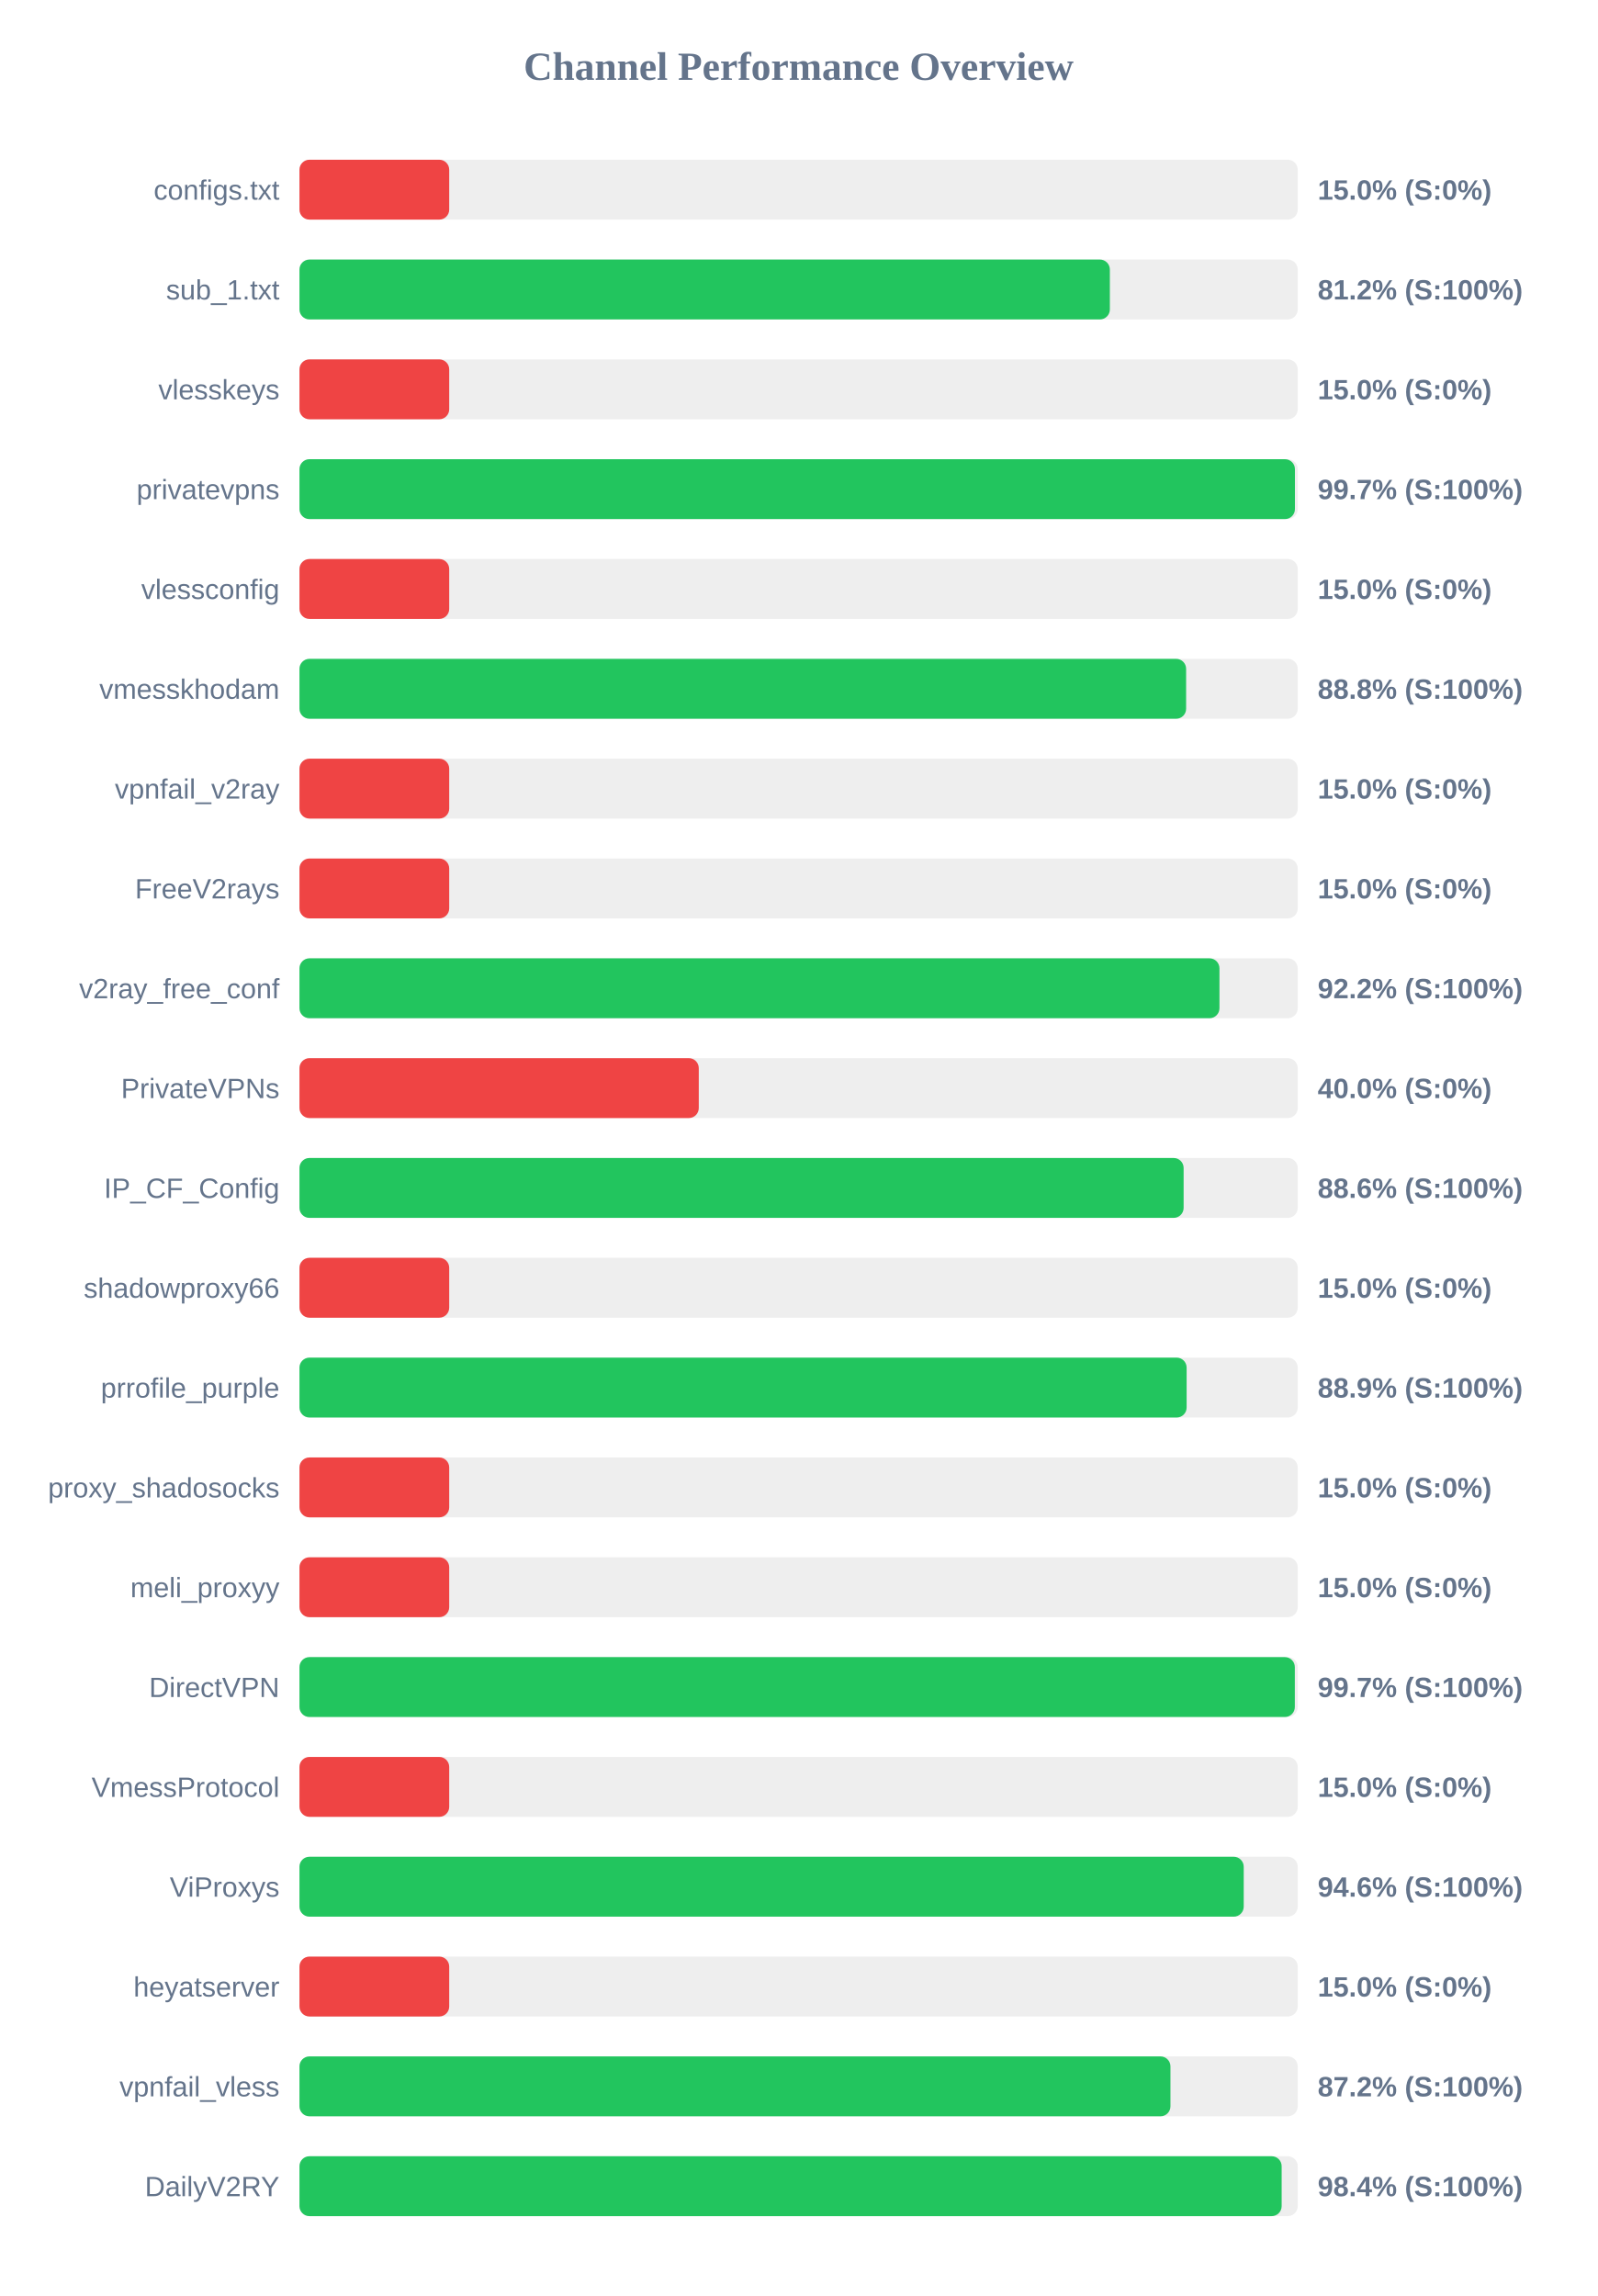
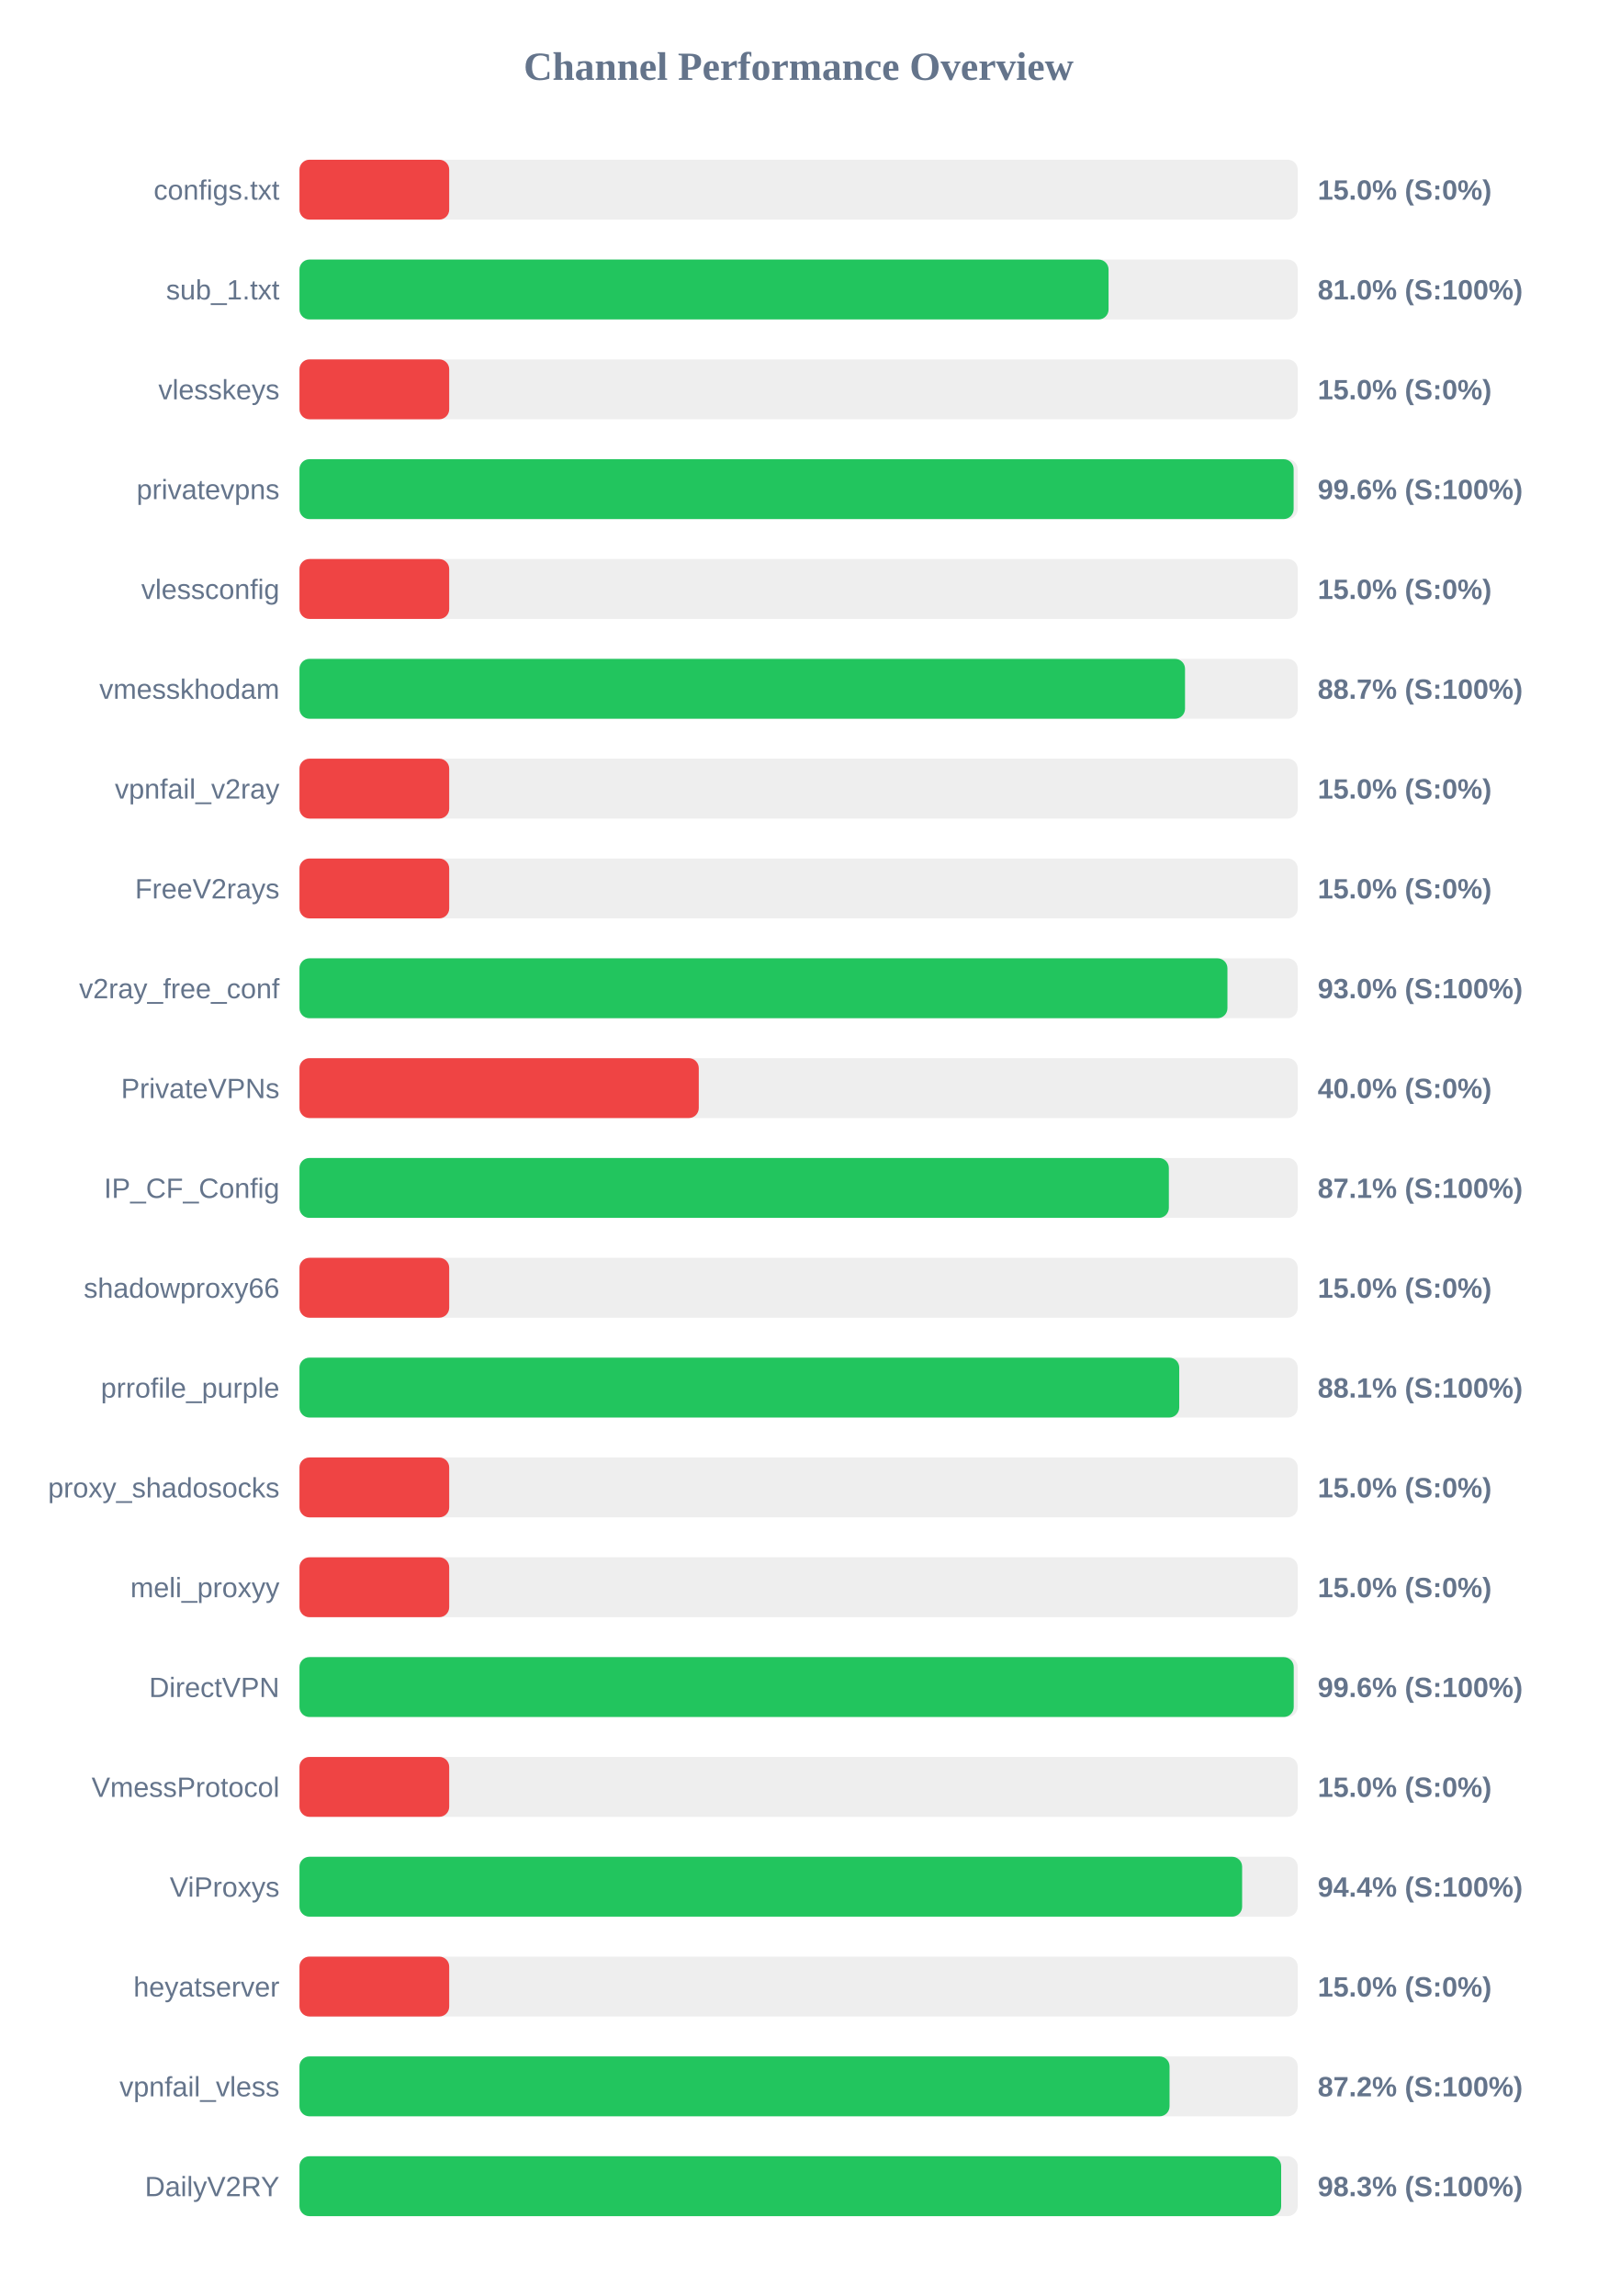
<svg xmlns="http://www.w3.org/2000/svg" width="800" height="1150" version="1.1">
  <style>
        .row { font: 14px Arial; fill: #64748b; }
        .score { font: bold 14px Arial; fill: #64748b; }
    </style>
  <text x="400" y="40" text-anchor="middle" font-size="20px" font-weight="bold" fill="#64748b">Channel Performance Overview</text>
  <rect x="150" y="80" width="500" height="30" fill="#eee" rx="5" />
  <rect x="150" y="80" width="75.0" height="30" fill="#ef4444" rx="5" />
  <text x="140" y="100" text-anchor="end" class="row">configs.txt</text>
  <text x="660" y="100" text-anchor="start" class="score">15.0% (S:0%)</text>
  <rect x="150" y="130" width="500" height="30" fill="#eee" rx="5" />
-   <rect x="150" y="130" width="405.9" height="30" fill="#22c55e" rx="5" />
+   <rect x="150" y="130" width="405.25" height="30" fill="#22c55e" rx="5" />
  <text x="140" y="150" text-anchor="end" class="row">sub_1.txt</text>
-   <text x="660" y="150" text-anchor="start" class="score">81.2% (S:100%)</text>
+   <text x="660" y="150" text-anchor="start" class="score">81.0% (S:100%)</text>
  <rect x="150" y="180" width="500" height="30" fill="#eee" rx="5" />
  <rect x="150" y="180" width="75.0" height="30" fill="#ef4444" rx="5" />
  <text x="140" y="200" text-anchor="end" class="row">vlesskeys</text>
  <text x="660" y="200" text-anchor="start" class="score">15.0% (S:0%)</text>
  <rect x="150" y="230" width="500" height="30" fill="#eee" rx="5" />
-   <rect x="150" y="230" width="498.6" height="30" fill="#22c55e" rx="5" />
+   <rect x="150" y="230" width="497.95" height="30" fill="#22c55e" rx="5" />
  <text x="140" y="250" text-anchor="end" class="row">privatevpns</text>
-   <text x="660" y="250" text-anchor="start" class="score">99.7% (S:100%)</text>
+   <text x="660" y="250" text-anchor="start" class="score">99.6% (S:100%)</text>
  <rect x="150" y="280" width="500" height="30" fill="#eee" rx="5" />
  <rect x="150" y="280" width="75.0" height="30" fill="#ef4444" rx="5" />
  <text x="140" y="300" text-anchor="end" class="row">vlessconfig</text>
  <text x="660" y="300" text-anchor="start" class="score">15.0% (S:0%)</text>
  <rect x="150" y="330" width="500" height="30" fill="#eee" rx="5" />
-   <rect x="150" y="330" width="444.1" height="30" fill="#22c55e" rx="5" />
+   <rect x="150" y="330" width="443.55" height="30" fill="#22c55e" rx="5" />
  <text x="140" y="350" text-anchor="end" class="row">vmesskhodam</text>
-   <text x="660" y="350" text-anchor="start" class="score">88.8% (S:100%)</text>
+   <text x="660" y="350" text-anchor="start" class="score">88.7% (S:100%)</text>
  <rect x="150" y="380" width="500" height="30" fill="#eee" rx="5" />
  <rect x="150" y="380" width="75.0" height="30" fill="#ef4444" rx="5" />
  <text x="140" y="400" text-anchor="end" class="row">vpnfail_v2ray</text>
  <text x="660" y="400" text-anchor="start" class="score">15.0% (S:0%)</text>
  <rect x="150" y="430" width="500" height="30" fill="#eee" rx="5" />
  <rect x="150" y="430" width="75.0" height="30" fill="#ef4444" rx="5" />
  <text x="140" y="450" text-anchor="end" class="row">FreeV2rays</text>
  <text x="660" y="450" text-anchor="start" class="score">15.0% (S:0%)</text>
  <rect x="150" y="480" width="500" height="30" fill="#eee" rx="5" />
-   <rect x="150" y="480" width="460.8" height="30" fill="#22c55e" rx="5" />
+   <rect x="150" y="480" width="464.8" height="30" fill="#22c55e" rx="5" />
  <text x="140" y="500" text-anchor="end" class="row">v2ray_free_conf</text>
-   <text x="660" y="500" text-anchor="start" class="score">92.2% (S:100%)</text>
+   <text x="660" y="500" text-anchor="start" class="score">93.0% (S:100%)</text>
  <rect x="150" y="530" width="500" height="30" fill="#eee" rx="5" />
  <rect x="150" y="530" width="200.0" height="30" fill="#ef4444" rx="5" />
  <text x="140" y="550" text-anchor="end" class="row">PrivateVPNs</text>
  <text x="660" y="550" text-anchor="start" class="score">40.0% (S:0%)</text>
  <rect x="150" y="580" width="500" height="30" fill="#eee" rx="5" />
-   <rect x="150" y="580" width="442.85" height="30" fill="#22c55e" rx="5" />
+   <rect x="150" y="580" width="435.45" height="30" fill="#22c55e" rx="5" />
  <text x="140" y="600" text-anchor="end" class="row">IP_CF_Config</text>
-   <text x="660" y="600" text-anchor="start" class="score">88.6% (S:100%)</text>
+   <text x="660" y="600" text-anchor="start" class="score">87.1% (S:100%)</text>
  <rect x="150" y="630" width="500" height="30" fill="#eee" rx="5" />
  <rect x="150" y="630" width="75.0" height="30" fill="#ef4444" rx="5" />
  <text x="140" y="650" text-anchor="end" class="row">shadowproxy66</text>
  <text x="660" y="650" text-anchor="start" class="score">15.0% (S:0%)</text>
  <rect x="150" y="680" width="500" height="30" fill="#eee" rx="5" />
-   <rect x="150" y="680" width="444.35" height="30" fill="#22c55e" rx="5" />
+   <rect x="150" y="680" width="440.65" height="30" fill="#22c55e" rx="5" />
  <text x="140" y="700" text-anchor="end" class="row">prrofile_purple</text>
-   <text x="660" y="700" text-anchor="start" class="score">88.9% (S:100%)</text>
+   <text x="660" y="700" text-anchor="start" class="score">88.1% (S:100%)</text>
  <rect x="150" y="730" width="500" height="30" fill="#eee" rx="5" />
  <rect x="150" y="730" width="75.0" height="30" fill="#ef4444" rx="5" />
  <text x="140" y="750" text-anchor="end" class="row">proxy_shadosocks</text>
  <text x="660" y="750" text-anchor="start" class="score">15.0% (S:0%)</text>
  <rect x="150" y="780" width="500" height="30" fill="#eee" rx="5" />
  <rect x="150" y="780" width="75.0" height="30" fill="#ef4444" rx="5" />
  <text x="140" y="800" text-anchor="end" class="row">meli_proxyy</text>
  <text x="660" y="800" text-anchor="start" class="score">15.0% (S:0%)</text>
  <rect x="150" y="830" width="500" height="30" fill="#eee" rx="5" />
-   <rect x="150" y="830" width="498.55" height="30" fill="#22c55e" rx="5" />
+   <rect x="150" y="830" width="498.0" height="30" fill="#22c55e" rx="5" />
  <text x="140" y="850" text-anchor="end" class="row">DirectVPN</text>
-   <text x="660" y="850" text-anchor="start" class="score">99.7% (S:100%)</text>
+   <text x="660" y="850" text-anchor="start" class="score">99.6% (S:100%)</text>
  <rect x="150" y="880" width="500" height="30" fill="#eee" rx="5" />
  <rect x="150" y="880" width="75.0" height="30" fill="#ef4444" rx="5" />
  <text x="140" y="900" text-anchor="end" class="row">VmessProtocol</text>
  <text x="660" y="900" text-anchor="start" class="score">15.0% (S:0%)</text>
  <rect x="150" y="930" width="500" height="30" fill="#eee" rx="5" />
-   <rect x="150" y="930" width="472.95" height="30" fill="#22c55e" rx="5" />
+   <rect x="150" y="930" width="472.15" height="30" fill="#22c55e" rx="5" />
  <text x="140" y="950" text-anchor="end" class="row">ViProxys</text>
-   <text x="660" y="950" text-anchor="start" class="score">94.6% (S:100%)</text>
+   <text x="660" y="950" text-anchor="start" class="score">94.4% (S:100%)</text>
  <rect x="150" y="980" width="500" height="30" fill="#eee" rx="5" />
  <rect x="150" y="980" width="75.0" height="30" fill="#ef4444" rx="5" />
  <text x="140" y="1000" text-anchor="end" class="row">heyatserver</text>
  <text x="660" y="1000" text-anchor="start" class="score">15.0% (S:0%)</text>
  <rect x="150" y="1030" width="500" height="30" fill="#eee" rx="5" />
-   <rect x="150" y="1030" width="436.25" height="30" fill="#22c55e" rx="5" />
+   <rect x="150" y="1030" width="435.8" height="30" fill="#22c55e" rx="5" />
  <text x="140" y="1050" text-anchor="end" class="row">vpnfail_vless</text>
  <text x="660" y="1050" text-anchor="start" class="score">87.2% (S:100%)</text>
  <rect x="150" y="1080" width="500" height="30" fill="#eee" rx="5" />
-   <rect x="150" y="1080" width="491.95" height="30" fill="#22c55e" rx="5" />
+   <rect x="150" y="1080" width="491.7" height="30" fill="#22c55e" rx="5" />
  <text x="140" y="1100" text-anchor="end" class="row">DailyV2RY</text>
-   <text x="660" y="1100" text-anchor="start" class="score">98.4% (S:100%)</text>
+   <text x="660" y="1100" text-anchor="start" class="score">98.3% (S:100%)</text>
</svg>
